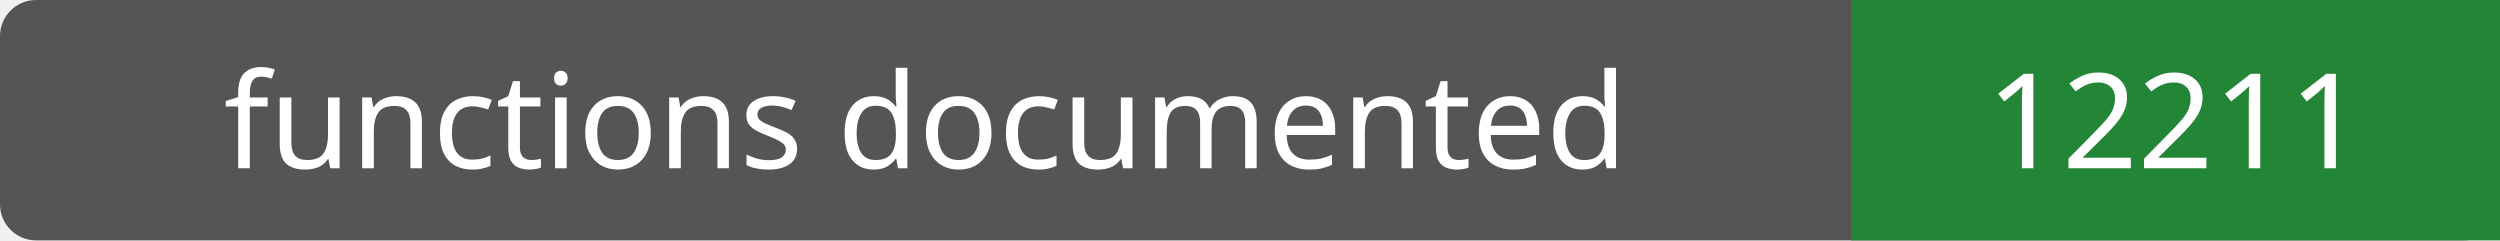
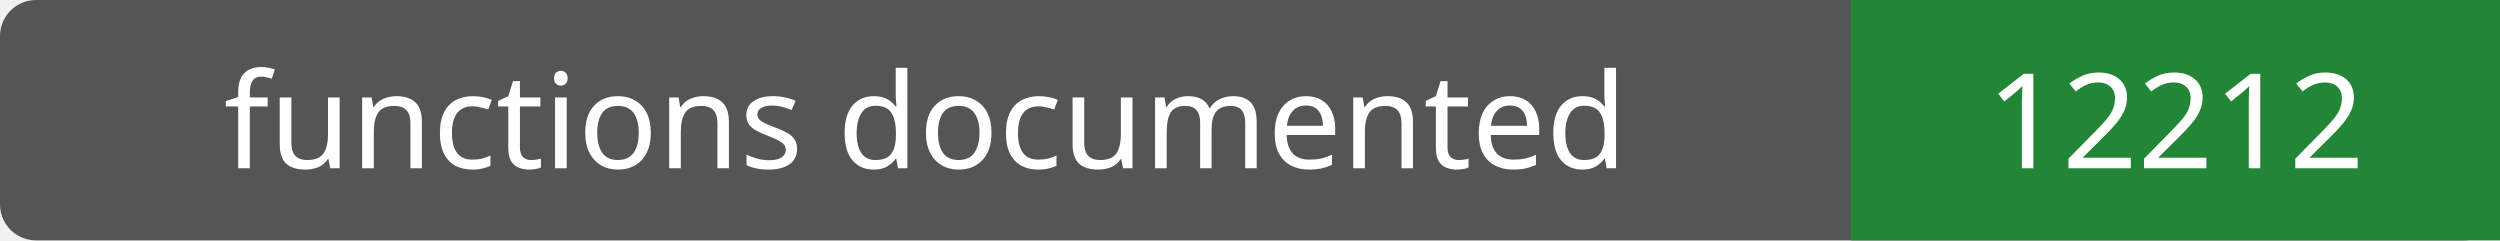
- <svg xmlns="http://www.w3.org/2000/svg" width="208" height="20" role="img" aria-label="functions documented: 12211">
+ <svg xmlns="http://www.w3.org/2000/svg" width="208" height="20" role="img" aria-label="functions documented: 12212">
  <rect width="208" height="20" rx="3" fill="#555" />
  <path fill="#238636" d="M154 0h54v20H154z" />
  <g fill="#fff" text-anchor="middle" font-family="Verdana,sans-serif" font-size="11">
    <text x="77.0" y="14">functions documented</text>
-     <text x="181.0" y="14">12211</text>
+     <text x="181.0" y="14">12212</text>
  </g>
</svg>
